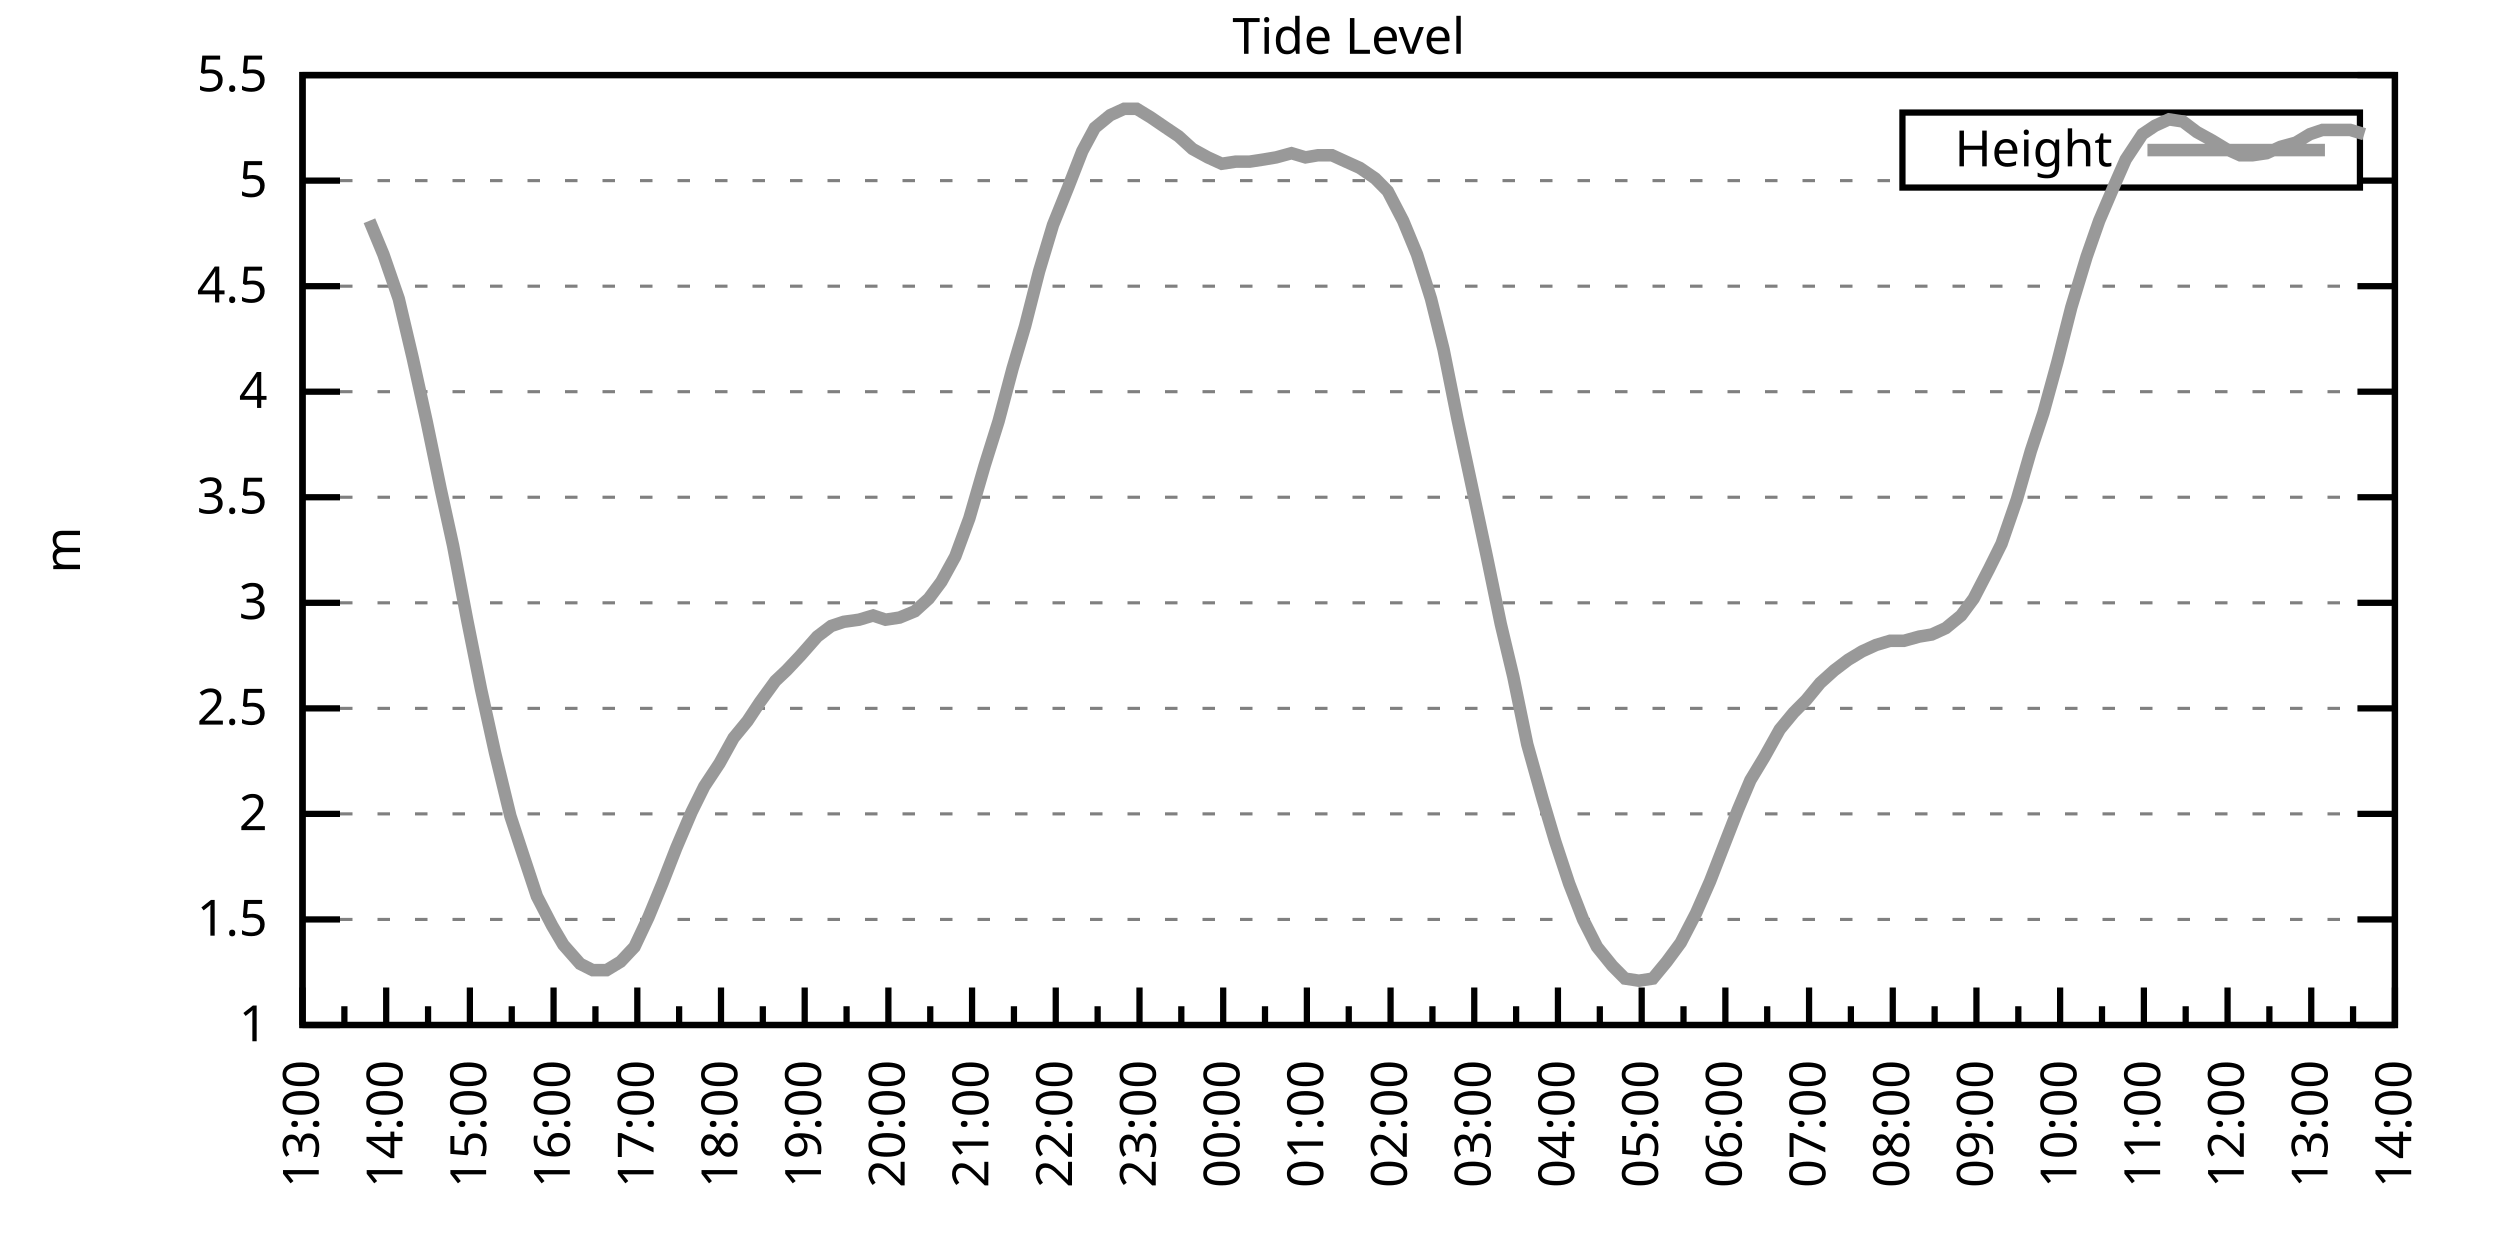
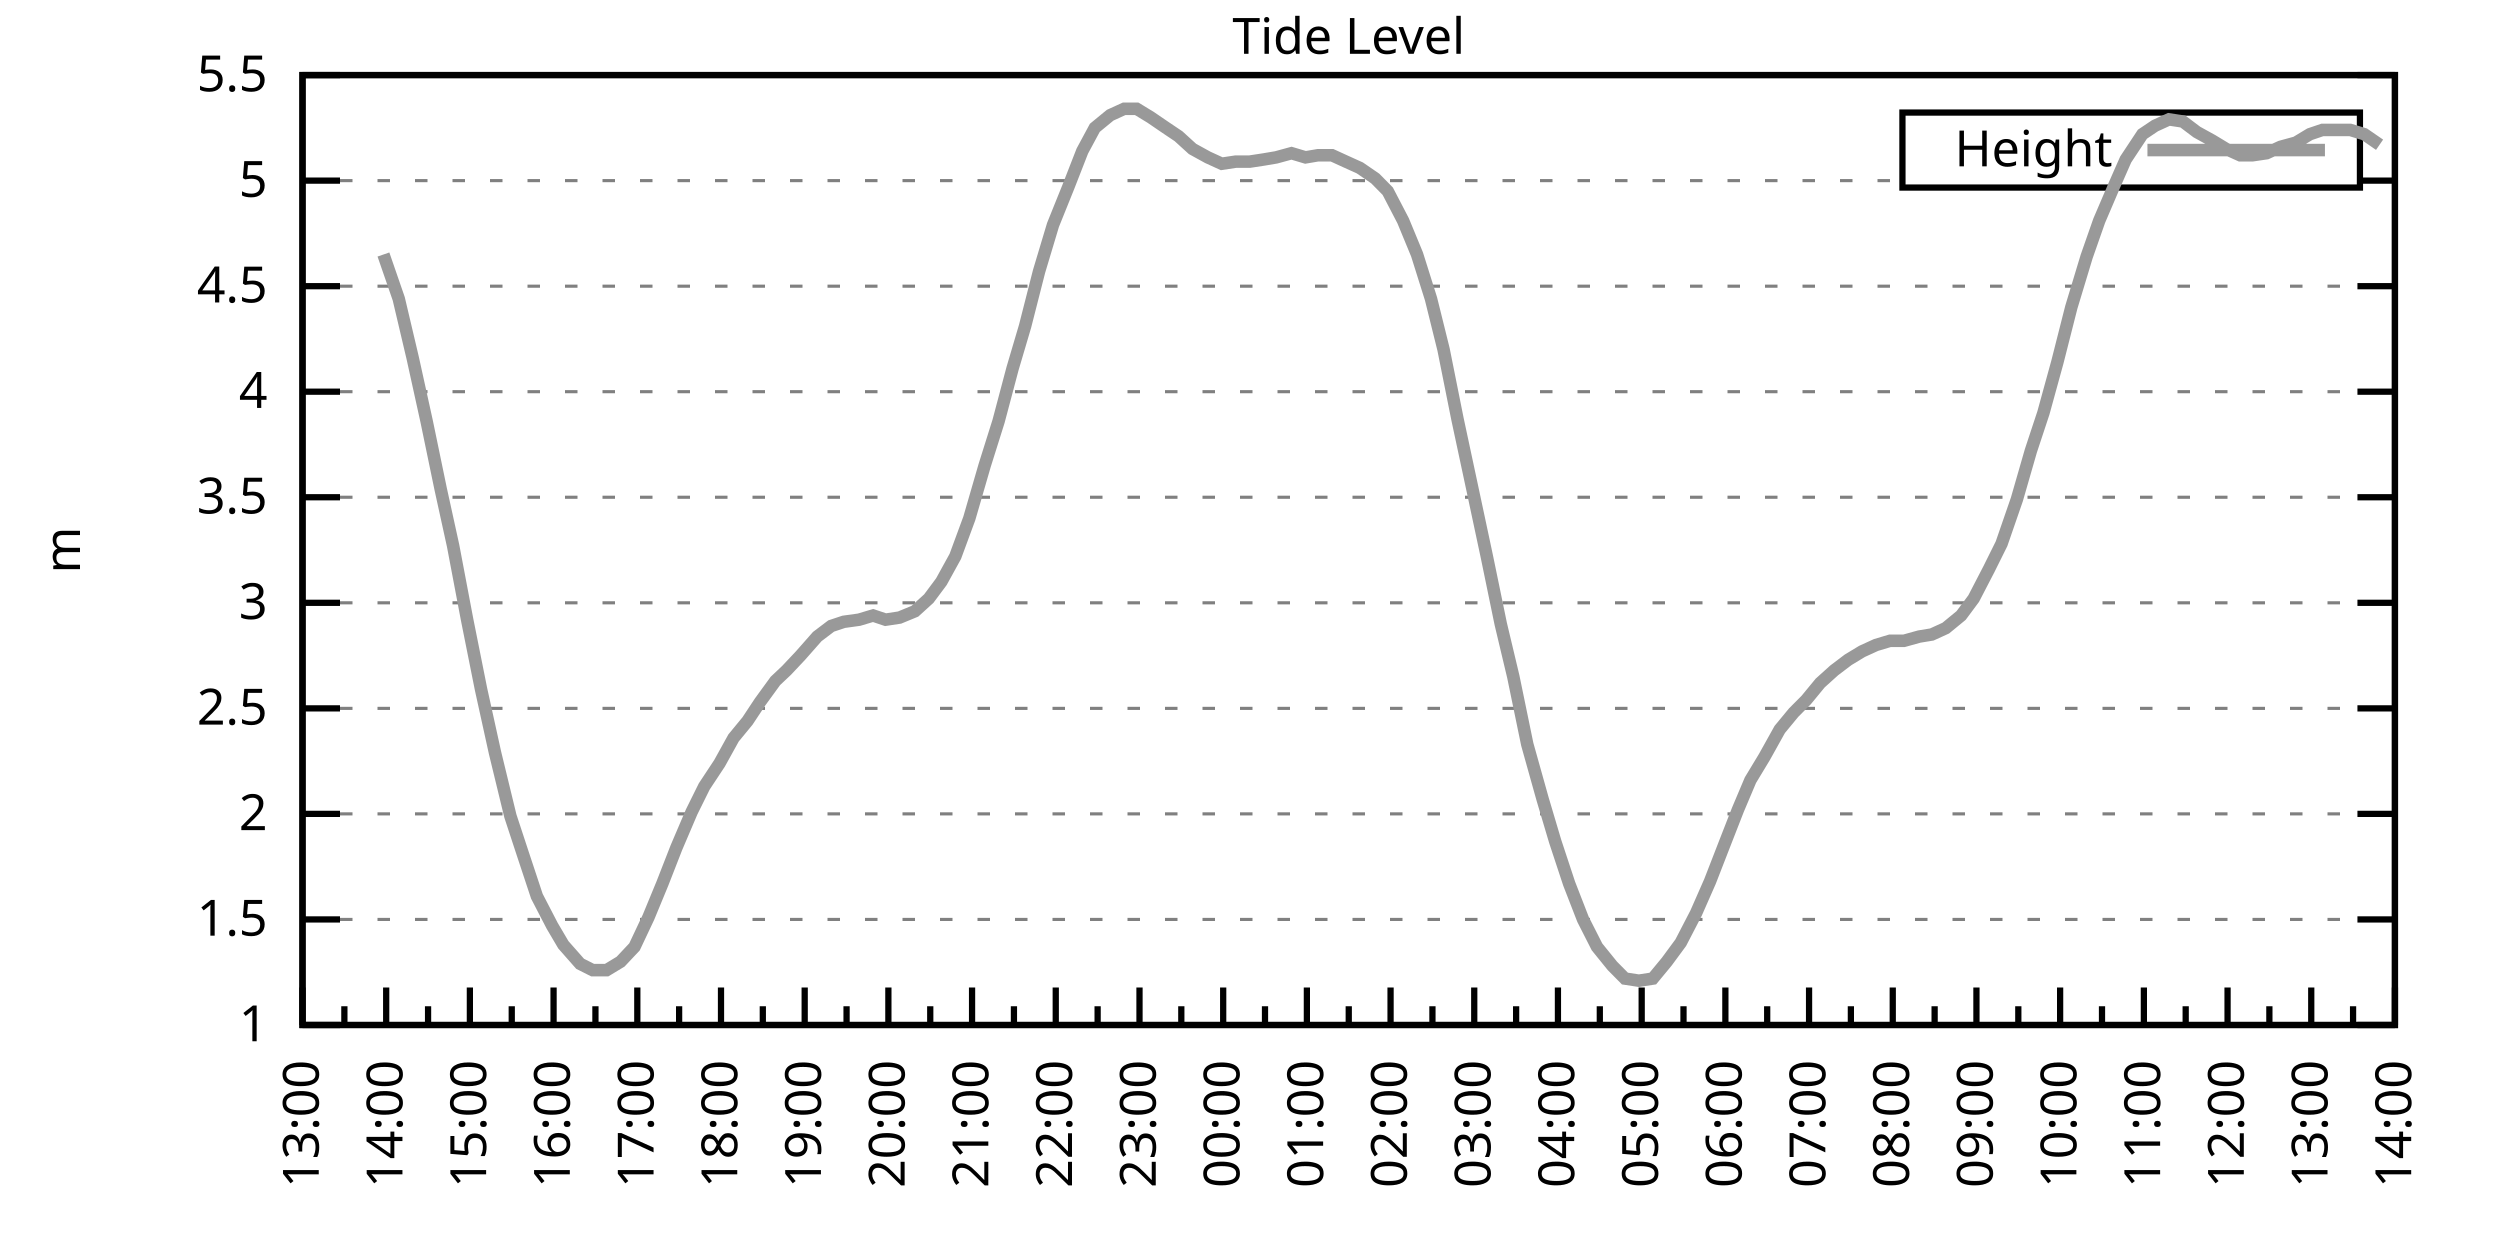
<svg xmlns="http://www.w3.org/2000/svg" xmlns:xlink="http://www.w3.org/1999/xlink" width="400" height="200" viewBox="0 0 400 200">
  <g id="gnuplot_canvas">
    <rect x="0" y="0" width="400" height="200" fill="none" />
    <defs>
      <circle id="gpDot" r="0.5" stroke-width="0.5" stroke="currentColor" />
      <path id="gpPt0" stroke-width="0.333" stroke="currentColor" d="M-1,0 h2 M0,-1 v2" />
      <path id="gpPt1" stroke-width="0.333" stroke="currentColor" d="M-1,-1 L1,1 M1,-1 L-1,1" />
      <path id="gpPt2" stroke-width="0.333" stroke="currentColor" d="M-1,0 L1,0 M0,-1 L0,1 M-1,-1 L1,1 M-1,1 L1,-1" />
      <rect id="gpPt3" stroke-width="0.333" stroke="currentColor" x="-1" y="-1" width="2" height="2" />
      <rect id="gpPt4" stroke-width="0.333" stroke="currentColor" fill="currentColor" x="-1" y="-1" width="2" height="2" />
      <circle id="gpPt5" stroke-width="0.333" stroke="currentColor" cx="0" cy="0" r="1" />
      <use xlink:href="#gpPt5" id="gpPt6" fill="currentColor" stroke="none" />
      <path id="gpPt7" stroke-width="0.333" stroke="currentColor" d="M0,-1.33 L-1.33,0.67 L1.33,0.67 z" />
      <use xlink:href="#gpPt7" id="gpPt8" fill="currentColor" stroke="none" />
      <use xlink:href="#gpPt7" id="gpPt9" stroke="currentColor" transform="rotate(180)" />
      <use xlink:href="#gpPt9" id="gpPt10" fill="currentColor" stroke="none" />
      <use xlink:href="#gpPt3" id="gpPt11" stroke="currentColor" transform="rotate(45)" />
      <use xlink:href="#gpPt11" id="gpPt12" fill="currentColor" stroke="none" />
      <path id="gpPt13" stroke-width="0.333" stroke="currentColor" d="M0,1.330 L1.265,0.411 L0.782,-1.067 L-0.782,-1.076 L-1.265,0.411 z" />
      <use xlink:href="#gpPt13" id="gpPt14" fill="currentColor" stroke="none" />
      <filter id="textbox" filterUnits="objectBoundingBox" x="0" y="0" height="1" width="1">
        <feFlood flood-color="white" flood-opacity="1" result="bgnd" />
        <feComposite in="SourceGraphic" in2="bgnd" operator="atop" />
      </filter>
      <filter id="greybox" filterUnits="objectBoundingBox" x="0" y="0" height="1" width="1">
        <feFlood flood-color="lightgrey" flood-opacity="1" result="grey" />
        <feComposite in="SourceGraphic" in2="grey" operator="atop" />
      </filter>
    </defs>
    <g fill="none" color="white" stroke="currentColor" stroke-width="1.00" stroke-linecap="butt" stroke-linejoin="miter">
</g>
    <g fill="none" color="black" stroke="currentColor" stroke-width="1.00" stroke-linecap="butt" stroke-linejoin="miter">
      <g stroke="none" shape-rendering="crispEdges">
        <polygon fill="rgb(255, 255, 255)" points="48.40,164.00 383.18,164.00 383.18,12.02 48.40,12.02 " />
      </g>
    </g>
    <g fill="none" color="black" stroke="currentColor" stroke-width="1.00" stroke-linecap="butt" stroke-linejoin="miter">
</g>
    <g fill="none" color="black" stroke="black" stroke-width="0.50" stroke-linecap="butt" stroke-linejoin="miter">
</g>
    <g fill="none" color="gray" stroke="currentColor" stroke-width="0.50" stroke-linecap="butt" stroke-linejoin="miter">
      <path stroke="gray" stroke-dasharray="2,4" class="gridline" d="M48.40,164.00 L383.19,164.00  " />
    </g>
    <g fill="none" color="gray" stroke="gray" stroke-width="1.00" stroke-linecap="butt" stroke-linejoin="miter">
</g>
    <g fill="none" color="black" stroke="currentColor" stroke-width="1.00" stroke-linecap="butt" stroke-linejoin="miter">
      <path stroke="black" d="M48.40,164.00 L54.40,164.00 M383.19,164.00 L377.19,164.00  " />
      <g transform="translate(42.80,166.60)" stroke="none" fill="black" font-family="Sans" font-size="8.00" text-anchor="end">
        <text>
          <tspan font-family="Sans"> 1</tspan>
        </text>
      </g>
    </g>
    <g fill="none" color="black" stroke="currentColor" stroke-width="1.00" stroke-linecap="butt" stroke-linejoin="miter">
</g>
    <g fill="none" color="black" stroke="black" stroke-width="0.50" stroke-linecap="butt" stroke-linejoin="miter">
</g>
    <g fill="none" color="gray" stroke="currentColor" stroke-width="0.50" stroke-linecap="butt" stroke-linejoin="miter">
      <path stroke="gray" stroke-dasharray="2,4" class="gridline" d="M48.40,147.11 L383.19,147.11  " />
    </g>
    <g fill="none" color="gray" stroke="gray" stroke-width="1.00" stroke-linecap="butt" stroke-linejoin="miter">
</g>
    <g fill="none" color="black" stroke="currentColor" stroke-width="1.00" stroke-linecap="butt" stroke-linejoin="miter">
      <path stroke="black" d="M48.40,147.11 L54.40,147.11 M383.19,147.11 L377.19,147.11  " />
      <g transform="translate(42.80,149.71)" stroke="none" fill="black" font-family="Sans" font-size="8.00" text-anchor="end">
        <text>
          <tspan font-family="Sans"> 1.5</tspan>
        </text>
      </g>
    </g>
    <g fill="none" color="black" stroke="currentColor" stroke-width="1.00" stroke-linecap="butt" stroke-linejoin="miter">
</g>
    <g fill="none" color="black" stroke="black" stroke-width="0.50" stroke-linecap="butt" stroke-linejoin="miter">
</g>
    <g fill="none" color="gray" stroke="currentColor" stroke-width="0.50" stroke-linecap="butt" stroke-linejoin="miter">
      <path stroke="gray" stroke-dasharray="2,4" class="gridline" d="M48.40,130.22 L383.19,130.22  " />
    </g>
    <g fill="none" color="gray" stroke="gray" stroke-width="1.00" stroke-linecap="butt" stroke-linejoin="miter">
</g>
    <g fill="none" color="black" stroke="currentColor" stroke-width="1.00" stroke-linecap="butt" stroke-linejoin="miter">
      <path stroke="black" d="M48.40,130.22 L54.40,130.22 M383.19,130.22 L377.19,130.22  " />
      <g transform="translate(42.80,132.82)" stroke="none" fill="black" font-family="Sans" font-size="8.00" text-anchor="end">
        <text>
          <tspan font-family="Sans"> 2</tspan>
        </text>
      </g>
    </g>
    <g fill="none" color="black" stroke="currentColor" stroke-width="1.00" stroke-linecap="butt" stroke-linejoin="miter">
</g>
    <g fill="none" color="black" stroke="black" stroke-width="0.50" stroke-linecap="butt" stroke-linejoin="miter">
</g>
    <g fill="none" color="gray" stroke="currentColor" stroke-width="0.50" stroke-linecap="butt" stroke-linejoin="miter">
      <path stroke="gray" stroke-dasharray="2,4" class="gridline" d="M48.40,113.34 L383.19,113.34  " />
    </g>
    <g fill="none" color="gray" stroke="gray" stroke-width="1.00" stroke-linecap="butt" stroke-linejoin="miter">
</g>
    <g fill="none" color="black" stroke="currentColor" stroke-width="1.00" stroke-linecap="butt" stroke-linejoin="miter">
      <path stroke="black" d="M48.40,113.34 L54.40,113.34 M383.19,113.34 L377.19,113.34  " />
      <g transform="translate(42.80,115.94)" stroke="none" fill="black" font-family="Sans" font-size="8.00" text-anchor="end">
        <text>
          <tspan font-family="Sans"> 2.5</tspan>
        </text>
      </g>
    </g>
    <g fill="none" color="black" stroke="currentColor" stroke-width="1.00" stroke-linecap="butt" stroke-linejoin="miter">
</g>
    <g fill="none" color="black" stroke="black" stroke-width="0.50" stroke-linecap="butt" stroke-linejoin="miter">
</g>
    <g fill="none" color="gray" stroke="currentColor" stroke-width="0.50" stroke-linecap="butt" stroke-linejoin="miter">
      <path stroke="gray" stroke-dasharray="2,4" class="gridline" d="M48.40,96.45 L383.19,96.45  " />
    </g>
    <g fill="none" color="gray" stroke="gray" stroke-width="1.00" stroke-linecap="butt" stroke-linejoin="miter">
</g>
    <g fill="none" color="black" stroke="currentColor" stroke-width="1.00" stroke-linecap="butt" stroke-linejoin="miter">
      <path stroke="black" d="M48.40,96.45 L54.40,96.45 M383.19,96.45 L377.19,96.45  " />
      <g transform="translate(42.80,99.05)" stroke="none" fill="black" font-family="Sans" font-size="8.00" text-anchor="end">
        <text>
          <tspan font-family="Sans"> 3</tspan>
        </text>
      </g>
    </g>
    <g fill="none" color="black" stroke="currentColor" stroke-width="1.00" stroke-linecap="butt" stroke-linejoin="miter">
</g>
    <g fill="none" color="black" stroke="black" stroke-width="0.50" stroke-linecap="butt" stroke-linejoin="miter">
</g>
    <g fill="none" color="gray" stroke="currentColor" stroke-width="0.50" stroke-linecap="butt" stroke-linejoin="miter">
      <path stroke="gray" stroke-dasharray="2,4" class="gridline" d="M48.40,79.56 L383.19,79.56  " />
    </g>
    <g fill="none" color="gray" stroke="gray" stroke-width="1.00" stroke-linecap="butt" stroke-linejoin="miter">
</g>
    <g fill="none" color="black" stroke="currentColor" stroke-width="1.00" stroke-linecap="butt" stroke-linejoin="miter">
      <path stroke="black" d="M48.40,79.56 L54.40,79.56 M383.19,79.56 L377.19,79.56  " />
      <g transform="translate(42.80,82.16)" stroke="none" fill="black" font-family="Sans" font-size="8.00" text-anchor="end">
        <text>
          <tspan font-family="Sans"> 3.5</tspan>
        </text>
      </g>
    </g>
    <g fill="none" color="black" stroke="currentColor" stroke-width="1.00" stroke-linecap="butt" stroke-linejoin="miter">
</g>
    <g fill="none" color="black" stroke="black" stroke-width="0.50" stroke-linecap="butt" stroke-linejoin="miter">
</g>
    <g fill="none" color="gray" stroke="currentColor" stroke-width="0.50" stroke-linecap="butt" stroke-linejoin="miter">
      <path stroke="gray" stroke-dasharray="2,4" class="gridline" d="M48.40,62.67 L383.19,62.67  " />
    </g>
    <g fill="none" color="gray" stroke="gray" stroke-width="1.00" stroke-linecap="butt" stroke-linejoin="miter">
</g>
    <g fill="none" color="black" stroke="currentColor" stroke-width="1.00" stroke-linecap="butt" stroke-linejoin="miter">
      <path stroke="black" d="M48.40,62.67 L54.40,62.67 M383.19,62.67 L377.19,62.67  " />
      <g transform="translate(42.80,65.27)" stroke="none" fill="black" font-family="Sans" font-size="8.00" text-anchor="end">
        <text>
          <tspan font-family="Sans"> 4</tspan>
        </text>
      </g>
    </g>
    <g fill="none" color="black" stroke="currentColor" stroke-width="1.00" stroke-linecap="butt" stroke-linejoin="miter">
</g>
    <g fill="none" color="black" stroke="black" stroke-width="0.50" stroke-linecap="butt" stroke-linejoin="miter">
</g>
    <g fill="none" color="gray" stroke="currentColor" stroke-width="0.50" stroke-linecap="butt" stroke-linejoin="miter">
      <path stroke="gray" stroke-dasharray="2,4" class="gridline" d="M48.40,45.79 L383.19,45.79  " />
    </g>
    <g fill="none" color="gray" stroke="gray" stroke-width="1.00" stroke-linecap="butt" stroke-linejoin="miter">
</g>
    <g fill="none" color="black" stroke="currentColor" stroke-width="1.00" stroke-linecap="butt" stroke-linejoin="miter">
      <path stroke="black" d="M48.40,45.79 L54.40,45.79 M383.19,45.79 L377.19,45.79  " />
      <g transform="translate(42.80,48.39)" stroke="none" fill="black" font-family="Sans" font-size="8.00" text-anchor="end">
        <text>
          <tspan font-family="Sans"> 4.5</tspan>
        </text>
      </g>
    </g>
    <g fill="none" color="black" stroke="currentColor" stroke-width="1.00" stroke-linecap="butt" stroke-linejoin="miter">
</g>
    <g fill="none" color="black" stroke="black" stroke-width="0.50" stroke-linecap="butt" stroke-linejoin="miter">
</g>
    <g fill="none" color="gray" stroke="currentColor" stroke-width="0.50" stroke-linecap="butt" stroke-linejoin="miter">
      <path stroke="gray" stroke-dasharray="2,4" class="gridline" d="M48.40,28.90 L304.39,28.90 M377.59,28.90 L383.19,28.90  " />
    </g>
    <g fill="none" color="gray" stroke="gray" stroke-width="1.00" stroke-linecap="butt" stroke-linejoin="miter">
</g>
    <g fill="none" color="black" stroke="currentColor" stroke-width="1.00" stroke-linecap="butt" stroke-linejoin="miter">
      <path stroke="black" d="M48.40,28.90 L54.40,28.90 M383.19,28.90 L377.19,28.90  " />
      <g transform="translate(42.80,31.50)" stroke="none" fill="black" font-family="Sans" font-size="8.00" text-anchor="end">
        <text>
          <tspan font-family="Sans"> 5</tspan>
        </text>
      </g>
    </g>
    <g fill="none" color="black" stroke="currentColor" stroke-width="1.00" stroke-linecap="butt" stroke-linejoin="miter">
</g>
    <g fill="none" color="black" stroke="black" stroke-width="0.50" stroke-linecap="butt" stroke-linejoin="miter">
</g>
    <g fill="none" color="gray" stroke="currentColor" stroke-width="0.50" stroke-linecap="butt" stroke-linejoin="miter">
      <path stroke="gray" stroke-dasharray="2,4" class="gridline" d="M48.40,12.01 L383.19,12.01  " />
    </g>
    <g fill="none" color="gray" stroke="gray" stroke-width="1.00" stroke-linecap="butt" stroke-linejoin="miter">
</g>
    <g fill="none" color="black" stroke="currentColor" stroke-width="1.00" stroke-linecap="butt" stroke-linejoin="miter">
      <path stroke="black" d="M48.40,12.01 L54.40,12.01 M383.19,12.01 L377.19,12.01  " />
      <g transform="translate(42.80,14.61)" stroke="none" fill="black" font-family="Sans" font-size="8.00" text-anchor="end">
        <text>
          <tspan font-family="Sans"> 5.5</tspan>
        </text>
      </g>
    </g>
    <g fill="none" color="black" stroke="currentColor" stroke-width="1.00" stroke-linecap="butt" stroke-linejoin="miter">
      <path stroke="black" d="M48.40,164.00 L48.40,158.00  " />
      <g transform="translate(51.00,169.60) rotate(270)" stroke="none" fill="black" font-family="Sans" font-size="8.00" text-anchor="end">
        <text>
          <tspan font-family="Sans">13:00</tspan>
        </text>
      </g>
    </g>
    <g fill="none" color="black" stroke="currentColor" stroke-width="1.00" stroke-linecap="butt" stroke-linejoin="miter">
      <path stroke="black" d="M55.10,164.00 L55.10,161.00 M61.79,164.00 L61.79,158.00  " />
      <g transform="translate(64.39,169.60) rotate(270)" stroke="none" fill="black" font-family="Sans" font-size="8.00" text-anchor="end">
        <text>
          <tspan font-family="Sans">14:00</tspan>
        </text>
      </g>
    </g>
    <g fill="none" color="black" stroke="currentColor" stroke-width="1.00" stroke-linecap="butt" stroke-linejoin="miter">
      <path stroke="black" d="M68.49,164.00 L68.49,161.00 M75.18,164.00 L75.18,158.00  " />
      <g transform="translate(77.78,169.60) rotate(270)" stroke="none" fill="black" font-family="Sans" font-size="8.00" text-anchor="end">
        <text>
          <tspan font-family="Sans">15:00</tspan>
        </text>
      </g>
    </g>
    <g fill="none" color="black" stroke="currentColor" stroke-width="1.00" stroke-linecap="butt" stroke-linejoin="miter">
      <path stroke="black" d="M81.88,164.00 L81.88,161.00 M88.57,164.00 L88.57,158.00  " />
      <g transform="translate(91.17,169.60) rotate(270)" stroke="none" fill="black" font-family="Sans" font-size="8.00" text-anchor="end">
        <text>
          <tspan font-family="Sans">16:00</tspan>
        </text>
      </g>
    </g>
    <g fill="none" color="black" stroke="currentColor" stroke-width="1.00" stroke-linecap="butt" stroke-linejoin="miter">
      <path stroke="black" d="M95.27,164.00 L95.27,161.00 M101.97,164.00 L101.97,158.00  " />
      <g transform="translate(104.57,169.60) rotate(270)" stroke="none" fill="black" font-family="Sans" font-size="8.00" text-anchor="end">
        <text>
          <tspan font-family="Sans">17:00</tspan>
        </text>
      </g>
    </g>
    <g fill="none" color="black" stroke="currentColor" stroke-width="1.00" stroke-linecap="butt" stroke-linejoin="miter">
      <path stroke="black" d="M108.66,164.00 L108.66,161.00 M115.36,164.00 L115.36,158.00  " />
      <g transform="translate(117.96,169.60) rotate(270)" stroke="none" fill="black" font-family="Sans" font-size="8.00" text-anchor="end">
        <text>
          <tspan font-family="Sans">18:00</tspan>
        </text>
      </g>
    </g>
    <g fill="none" color="black" stroke="currentColor" stroke-width="1.00" stroke-linecap="butt" stroke-linejoin="miter">
      <path stroke="black" d="M122.05,164.00 L122.05,161.00 M128.75,164.00 L128.75,158.00  " />
      <g transform="translate(131.35,169.60) rotate(270)" stroke="none" fill="black" font-family="Sans" font-size="8.00" text-anchor="end">
        <text>
          <tspan font-family="Sans">19:00</tspan>
        </text>
      </g>
    </g>
    <g fill="none" color="black" stroke="currentColor" stroke-width="1.00" stroke-linecap="butt" stroke-linejoin="miter">
      <path stroke="black" d="M135.45,164.00 L135.45,161.00 M142.14,164.00 L142.14,158.00  " />
      <g transform="translate(144.74,169.60) rotate(270)" stroke="none" fill="black" font-family="Sans" font-size="8.00" text-anchor="end">
        <text>
          <tspan font-family="Sans">20:00</tspan>
        </text>
      </g>
    </g>
    <g fill="none" color="black" stroke="currentColor" stroke-width="1.00" stroke-linecap="butt" stroke-linejoin="miter">
      <path stroke="black" d="M148.84,164.00 L148.84,161.00 M155.53,164.00 L155.53,158.00  " />
      <g transform="translate(158.13,169.60) rotate(270)" stroke="none" fill="black" font-family="Sans" font-size="8.00" text-anchor="end">
        <text>
          <tspan font-family="Sans">21:00</tspan>
        </text>
      </g>
    </g>
    <g fill="none" color="black" stroke="currentColor" stroke-width="1.00" stroke-linecap="butt" stroke-linejoin="miter">
      <path stroke="black" d="M162.23,164.00 L162.23,161.00 M168.92,164.00 L168.92,158.00  " />
      <g transform="translate(171.52,169.60) rotate(270)" stroke="none" fill="black" font-family="Sans" font-size="8.00" text-anchor="end">
        <text>
          <tspan font-family="Sans">22:00</tspan>
        </text>
      </g>
    </g>
    <g fill="none" color="black" stroke="currentColor" stroke-width="1.00" stroke-linecap="butt" stroke-linejoin="miter">
      <path stroke="black" d="M175.62,164.00 L175.62,161.00 M182.32,164.00 L182.32,158.00  " />
      <g transform="translate(184.92,169.60) rotate(270)" stroke="none" fill="black" font-family="Sans" font-size="8.00" text-anchor="end">
        <text>
          <tspan font-family="Sans">23:00</tspan>
        </text>
      </g>
    </g>
    <g fill="none" color="black" stroke="currentColor" stroke-width="1.00" stroke-linecap="butt" stroke-linejoin="miter">
      <path stroke="black" d="M189.01,164.00 L189.01,161.00 M195.71,164.00 L195.71,158.00  " />
      <g transform="translate(198.31,169.60) rotate(270)" stroke="none" fill="black" font-family="Sans" font-size="8.00" text-anchor="end">
        <text>
          <tspan font-family="Sans">00:00</tspan>
        </text>
      </g>
    </g>
    <g fill="none" color="black" stroke="currentColor" stroke-width="1.00" stroke-linecap="butt" stroke-linejoin="miter">
      <path stroke="black" d="M202.40,164.00 L202.40,161.00 M209.10,164.00 L209.10,158.00  " />
      <g transform="translate(211.70,169.60) rotate(270)" stroke="none" fill="black" font-family="Sans" font-size="8.00" text-anchor="end">
        <text>
          <tspan font-family="Sans">01:00</tspan>
        </text>
      </g>
    </g>
    <g fill="none" color="black" stroke="currentColor" stroke-width="1.00" stroke-linecap="butt" stroke-linejoin="miter">
      <path stroke="black" d="M215.80,164.00 L215.80,161.00 M222.49,164.00 L222.49,158.00  " />
      <g transform="translate(225.09,169.60) rotate(270)" stroke="none" fill="black" font-family="Sans" font-size="8.00" text-anchor="end">
        <text>
          <tspan font-family="Sans">02:00</tspan>
        </text>
      </g>
    </g>
    <g fill="none" color="black" stroke="currentColor" stroke-width="1.00" stroke-linecap="butt" stroke-linejoin="miter">
      <path stroke="black" d="M229.19,164.00 L229.19,161.00 M235.88,164.00 L235.88,158.00  " />
      <g transform="translate(238.48,169.60) rotate(270)" stroke="none" fill="black" font-family="Sans" font-size="8.00" text-anchor="end">
        <text>
          <tspan font-family="Sans">03:00</tspan>
        </text>
      </g>
    </g>
    <g fill="none" color="black" stroke="currentColor" stroke-width="1.00" stroke-linecap="butt" stroke-linejoin="miter">
      <path stroke="black" d="M242.58,164.00 L242.58,161.00 M249.27,164.00 L249.27,158.00  " />
      <g transform="translate(251.87,169.60) rotate(270)" stroke="none" fill="black" font-family="Sans" font-size="8.00" text-anchor="end">
        <text>
          <tspan font-family="Sans">04:00</tspan>
        </text>
      </g>
    </g>
    <g fill="none" color="black" stroke="currentColor" stroke-width="1.00" stroke-linecap="butt" stroke-linejoin="miter">
      <path stroke="black" d="M255.97,164.00 L255.97,161.00 M262.67,164.00 L262.67,158.00  " />
      <g transform="translate(265.27,169.60) rotate(270)" stroke="none" fill="black" font-family="Sans" font-size="8.00" text-anchor="end">
        <text>
          <tspan font-family="Sans">05:00</tspan>
        </text>
      </g>
    </g>
    <g fill="none" color="black" stroke="currentColor" stroke-width="1.00" stroke-linecap="butt" stroke-linejoin="miter">
      <path stroke="black" d="M269.36,164.00 L269.36,161.00 M276.06,164.00 L276.06,158.00  " />
      <g transform="translate(278.66,169.60) rotate(270)" stroke="none" fill="black" font-family="Sans" font-size="8.00" text-anchor="end">
        <text>
          <tspan font-family="Sans">06:00</tspan>
        </text>
      </g>
    </g>
    <g fill="none" color="black" stroke="currentColor" stroke-width="1.00" stroke-linecap="butt" stroke-linejoin="miter">
      <path stroke="black" d="M282.75,164.00 L282.75,161.00 M289.45,164.00 L289.45,158.00  " />
      <g transform="translate(292.05,169.60) rotate(270)" stroke="none" fill="black" font-family="Sans" font-size="8.00" text-anchor="end">
        <text>
          <tspan font-family="Sans">07:00</tspan>
        </text>
      </g>
    </g>
    <g fill="none" color="black" stroke="currentColor" stroke-width="1.00" stroke-linecap="butt" stroke-linejoin="miter">
      <path stroke="black" d="M296.14,164.00 L296.14,161.00 M302.84,164.00 L302.84,158.00  " />
      <g transform="translate(305.44,169.60) rotate(270)" stroke="none" fill="black" font-family="Sans" font-size="8.00" text-anchor="end">
        <text>
          <tspan font-family="Sans">08:00</tspan>
        </text>
      </g>
    </g>
    <g fill="none" color="black" stroke="currentColor" stroke-width="1.00" stroke-linecap="butt" stroke-linejoin="miter">
      <path stroke="black" d="M309.54,164.00 L309.54,161.00 M316.23,164.00 L316.23,158.00  " />
      <g transform="translate(318.83,169.60) rotate(270)" stroke="none" fill="black" font-family="Sans" font-size="8.00" text-anchor="end">
        <text>
          <tspan font-family="Sans">09:00</tspan>
        </text>
      </g>
    </g>
    <g fill="none" color="black" stroke="currentColor" stroke-width="1.00" stroke-linecap="butt" stroke-linejoin="miter">
      <path stroke="black" d="M322.93,164.00 L322.93,161.00 M329.62,164.00 L329.62,158.00  " />
      <g transform="translate(332.22,169.60) rotate(270)" stroke="none" fill="black" font-family="Sans" font-size="8.00" text-anchor="end">
        <text>
          <tspan font-family="Sans">10:00</tspan>
        </text>
      </g>
    </g>
    <g fill="none" color="black" stroke="currentColor" stroke-width="1.00" stroke-linecap="butt" stroke-linejoin="miter">
      <path stroke="black" d="M336.32,164.00 L336.32,161.00 M343.02,164.00 L343.02,158.00  " />
      <g transform="translate(345.62,169.60) rotate(270)" stroke="none" fill="black" font-family="Sans" font-size="8.00" text-anchor="end">
        <text>
          <tspan font-family="Sans">11:00</tspan>
        </text>
      </g>
    </g>
    <g fill="none" color="black" stroke="currentColor" stroke-width="1.00" stroke-linecap="butt" stroke-linejoin="miter">
      <path stroke="black" d="M349.71,164.00 L349.71,161.00 M356.41,164.00 L356.41,158.00  " />
      <g transform="translate(359.01,169.60) rotate(270)" stroke="none" fill="black" font-family="Sans" font-size="8.00" text-anchor="end">
        <text>
          <tspan font-family="Sans">12:00</tspan>
        </text>
      </g>
    </g>
    <g fill="none" color="black" stroke="currentColor" stroke-width="1.00" stroke-linecap="butt" stroke-linejoin="miter">
      <path stroke="black" d="M363.10,164.00 L363.10,161.00 M369.80,164.00 L369.80,158.00  " />
      <g transform="translate(372.40,169.60) rotate(270)" stroke="none" fill="black" font-family="Sans" font-size="8.00" text-anchor="end">
        <text>
          <tspan font-family="Sans">13:00</tspan>
        </text>
      </g>
    </g>
    <g fill="none" color="black" stroke="currentColor" stroke-width="1.00" stroke-linecap="butt" stroke-linejoin="miter">
      <path stroke="black" d="M376.49,164.00 L376.49,161.00 M383.19,164.00 L383.19,158.00  " />
      <g transform="translate(385.79,169.60) rotate(270)" stroke="none" fill="black" font-family="Sans" font-size="8.00" text-anchor="end">
        <text>
          <tspan font-family="Sans">14:00</tspan>
        </text>
      </g>
    </g>
    <g fill="none" color="black" stroke="currentColor" stroke-width="1.00" stroke-linecap="butt" stroke-linejoin="miter">
</g>
    <g fill="none" color="black" stroke="currentColor" stroke-width="1.00" stroke-linecap="butt" stroke-linejoin="miter">
      <path stroke="black" d="M48.40,12.01 L48.40,164.00 L383.19,164.00 L383.19,12.01 L48.40,12.01 Z  " />
    </g>
    <g fill="none" color="black" stroke="currentColor" stroke-width="1.00" stroke-linecap="butt" stroke-linejoin="miter">
      <g transform="translate(12.80,88.01) rotate(270)" stroke="none" fill="black" font-family="Sans" font-size="8.00" text-anchor="middle">
        <text>
          <tspan font-family="Sans">m</tspan>
        </text>
      </g>
    </g>
    <g fill="none" color="black" stroke="currentColor" stroke-width="1.00" stroke-linecap="butt" stroke-linejoin="miter">
</g>
    <g fill="none" color="black" stroke="currentColor" stroke-width="1.00" stroke-linecap="butt" stroke-linejoin="miter">
      <path stroke="black" d="M304.39,30.01 L304.39,18.01 L377.59,18.01 L377.59,30.01 L304.39,30.01 Z  " />
    </g>
    <g id="Tide_level_plot_1">
      <g fill="none" color="white" stroke="black" stroke-width="2.00" stroke-linecap="butt" stroke-linejoin="miter">
</g>
      <g fill="none" color="black" stroke="currentColor" stroke-width="2.00" stroke-linecap="butt" stroke-linejoin="miter">
        <g transform="translate(337.99,26.61)" stroke="none" fill="black" font-family="Sans" font-size="8.00" text-anchor="end">
          <text>
            <tspan font-family="Sans">Height</tspan>
          </text>
        </g>
      </g>
      <g fill="none" color="black" stroke="currentColor" stroke-width="2.00" stroke-linecap="butt" stroke-linejoin="miter">
-         <path stroke="rgb(153, 153, 153)" d="M343.59,24.01 L371.99,24.01 M59.11,35.32 L61.35,40.72 L63.80,47.81 L66.03,57.27 L68.26,67.40 L70.50,78.21   L72.50,87.33 L74.74,99.15 L76.97,110.30 L79.20,120.43 L81.66,130.56 L83.66,136.64 L85.90,143.40 L88.35,148.13   L90.14,151.17 L92.82,154.21 L94.82,155.22 L97.06,155.22 L99.29,153.87 L101.52,151.50 L103.75,146.77 L105.98,141.37   L108.22,135.63 L110.67,129.89 L112.68,125.83 L115.13,122.12 L117.37,118.07 L119.60,115.36 L121.61,112.32 L124.06,108.95   L125.85,107.26 L128.08,104.89 L130.76,101.85 L132.99,100.16 L135.00,99.49 L137.45,99.15 L139.69,98.48 L141.69,99.15   L143.93,98.81 L146.38,97.80 L148.61,95.77 L150.62,93.07 L152.85,89.02 L155.09,82.94 L157.54,74.49 L159.77,67.40   L162.01,58.96 L164.01,52.20 L166.25,43.42 L168.48,35.99 L170.93,29.91 L173.17,24.17 L175.17,20.45 L177.63,18.43   L179.86,17.41 L181.87,17.41 L184.10,18.77 L186.56,20.45 L188.57,21.80 L190.80,23.83 L193.25,25.18 L195.48,26.20   L197.72,25.86 L199.95,25.86 L202.18,25.52 L204.19,25.18 L206.64,24.51 L208.88,25.18 L210.88,24.84 L213.12,24.84   L215.35,25.86 L217.58,26.87 L220.04,28.56 L222.04,30.59 L224.50,35.32 L226.73,40.72 L228.96,47.81 L230.97,55.92   L233.20,67.06 L235.44,77.53 L237.89,89.02 L240.12,99.83 L242.13,108.27 L244.36,119.08 L246.82,127.86 L248.83,134.62   L251.06,141.37 L253.29,147.11 L255.52,151.50 L257.98,154.54 L259.99,156.57 L262.22,156.91 L264.45,156.57 L266.68,153.87   L268.92,150.83 L271.37,146.10 L273.60,141.03 L275.83,135.29 L278.07,129.55 L280.07,124.82 L282.31,121.11 L284.76,116.71   L286.99,114.01 L289.00,111.99 L291.23,109.28 L293.47,107.26 L295.70,105.57 L297.93,104.22 L300.16,103.20 L302.39,102.53   L304.63,102.53 L307.08,101.85 L309.09,101.52 L311.32,100.50 L313.78,98.48 L315.79,95.77 L318.24,91.04 L320.25,86.99   L322.70,79.90 L324.94,72.13 L326.95,66.05 L329.18,57.94 L331.41,49.16 L333.86,41.06 L335.87,35.32 L338.33,29.57   L340.11,25.52 L342.79,21.47 L344.80,20.12 L347.03,19.10 L349.26,19.44 L351.50,21.13 L353.95,22.48 L356.18,23.83   L358.42,24.84 L360.42,24.84 L362.66,24.51 L364.89,23.49 L367.34,22.82 L369.58,21.47 L371.58,20.79 L374.04,20.79   L376.05,20.79 L378.28,21.47  " />
+         <path stroke="rgb(153, 153, 153)" d="M343.59,24.01 L371.99,24.01 M61.35,40.72 L63.80,47.81 L66.03,57.27 L68.26,67.40 L70.50,78.21 L72.50,87.33   L74.74,99.15 L76.97,110.30 L79.20,120.43 L81.66,130.56 L83.66,136.64 L85.90,143.40 L88.35,148.13 L90.14,151.17   L92.82,154.21 L94.82,155.22 L97.06,155.22 L99.29,153.87 L101.52,151.50 L103.75,146.77 L105.98,141.37 L108.22,135.63   L110.67,129.89 L112.68,125.83 L115.13,122.12 L117.37,118.07 L119.60,115.36 L121.61,112.32 L124.06,108.95 L125.85,107.26   L128.08,104.89 L130.76,101.85 L132.99,100.16 L135.00,99.49 L137.45,99.15 L139.69,98.48 L141.69,99.15 L143.93,98.81   L146.38,97.80 L148.61,95.77 L150.62,93.07 L152.85,89.02 L155.09,82.94 L157.54,74.49 L159.77,67.40 L162.01,58.96   L164.01,52.20 L166.25,43.42 L168.48,35.99 L170.93,29.91 L173.17,24.17 L175.17,20.45 L177.63,18.43 L179.86,17.41   L181.87,17.41 L184.10,18.77 L186.56,20.45 L188.57,21.80 L190.80,23.83 L193.25,25.18 L195.48,26.20 L197.72,25.86   L199.95,25.86 L202.18,25.52 L204.19,25.18 L206.64,24.51 L208.88,25.18 L210.88,24.84 L213.12,24.84 L215.35,25.86   L217.58,26.87 L220.04,28.56 L222.04,30.59 L224.50,35.32 L226.73,40.72 L228.96,47.81 L230.97,55.92 L233.20,67.06   L235.44,77.53 L237.89,89.02 L240.12,99.83 L242.13,108.27 L244.36,119.08 L246.82,127.86 L248.83,134.62 L251.06,141.37   L253.29,147.11 L255.52,151.50 L257.98,154.54 L259.99,156.57 L262.22,156.91 L264.45,156.57 L266.68,153.87 L268.92,150.83   L271.37,146.10 L273.60,141.03 L275.83,135.29 L278.07,129.55 L280.07,124.82 L282.31,121.11 L284.76,116.71 L286.99,114.01   L289.00,111.99 L291.23,109.28 L293.47,107.26 L295.70,105.57 L297.93,104.22 L300.16,103.20 L302.39,102.53 L304.63,102.53   L307.08,101.85 L309.09,101.52 L311.32,100.50 L313.78,98.48 L315.79,95.77 L318.24,91.04 L320.25,86.99 L322.70,79.90   L324.94,72.13 L326.95,66.05 L329.18,57.94 L331.41,49.16 L333.86,41.06 L335.87,35.32 L338.33,29.57 L340.11,25.52   L342.79,21.47 L344.80,20.12 L347.03,19.10 L349.26,19.44 L351.50,21.13 L353.95,22.48 L356.18,23.83 L358.42,24.84   L360.42,24.84 L362.66,24.51 L364.89,23.49 L367.34,22.82 L369.58,21.47 L371.58,20.79 L374.04,20.79 L376.05,20.79   L378.28,21.47 L380.73,23.16  " />
      </g>
    </g>
    <g fill="none" color="black" stroke="currentColor" stroke-width="2.00" stroke-linecap="butt" stroke-linejoin="miter">
</g>
    <g fill="none" color="black" stroke="black" stroke-width="1.00" stroke-linecap="butt" stroke-linejoin="miter">
</g>
    <g fill="none" color="black" stroke="currentColor" stroke-width="1.00" stroke-linecap="butt" stroke-linejoin="miter">
      <path stroke="black" d="M48.40,12.01 L48.40,164.00 L383.19,164.00 L383.19,12.01 L48.40,12.01 Z  " />
    </g>
    <g fill="none" color="black" stroke="currentColor" stroke-width="1.00" stroke-linecap="butt" stroke-linejoin="miter">
      <g transform="translate(215.79,8.61)" stroke="none" fill="black" font-family="Sans" font-size="8.00" text-anchor="middle">
        <text>
          <tspan font-family="Sans">Tide Level</tspan>
        </text>
      </g>
    </g>
    <g fill="none" color="black" stroke="currentColor" stroke-width="1.00" stroke-linecap="butt" stroke-linejoin="miter">
</g>
  </g>
</svg>
